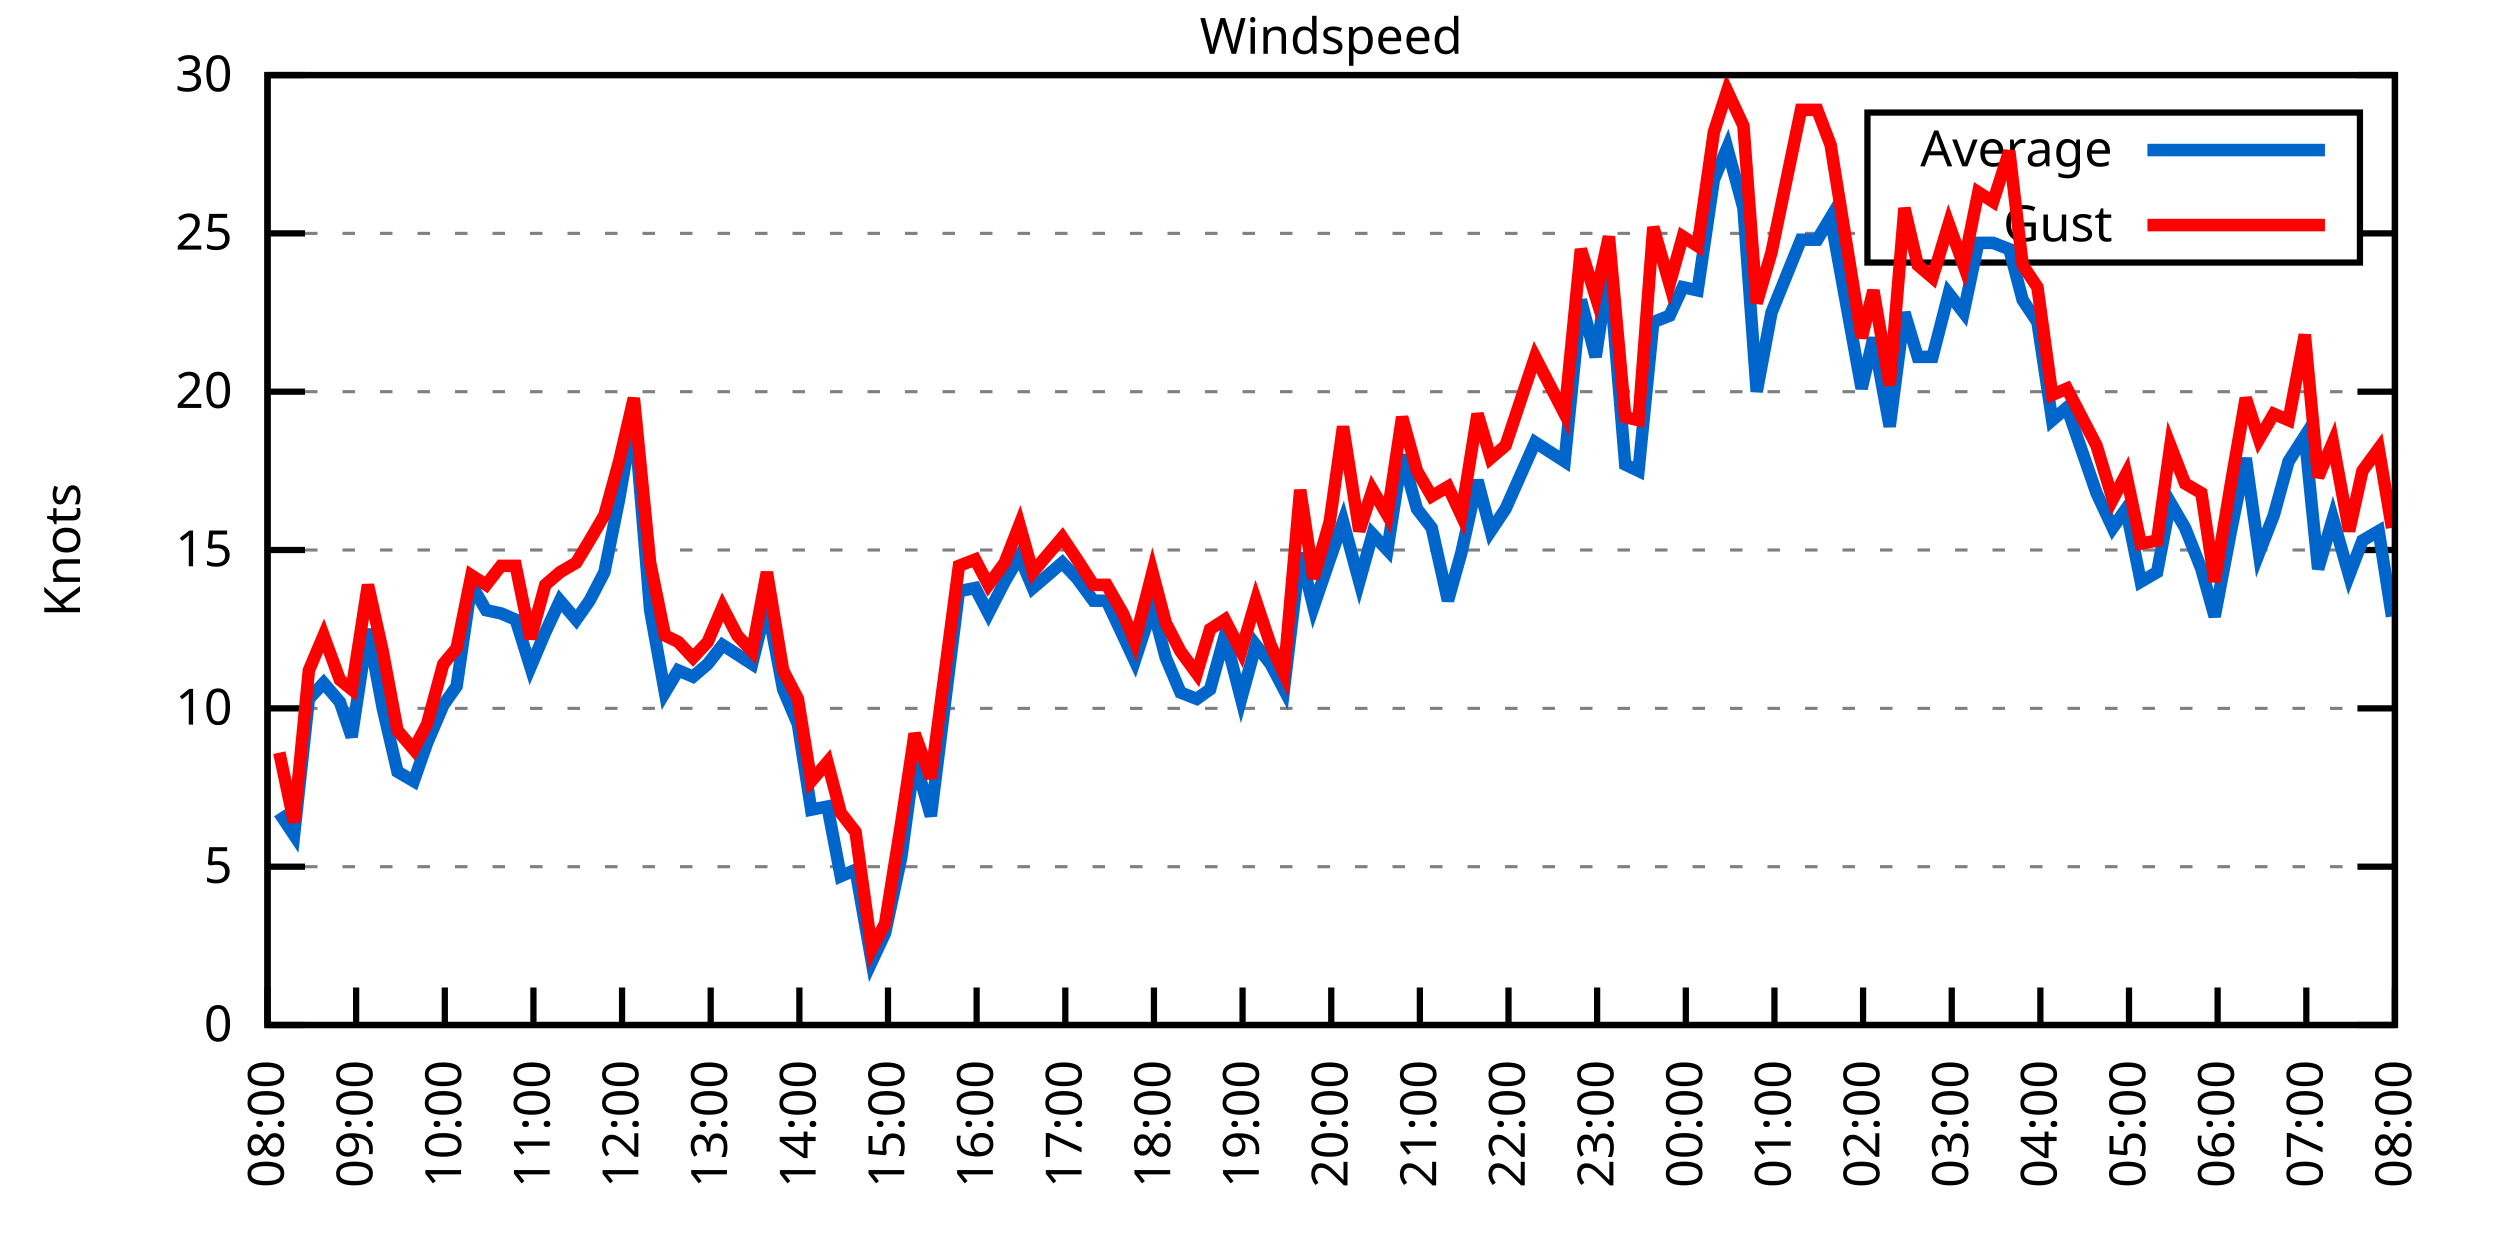
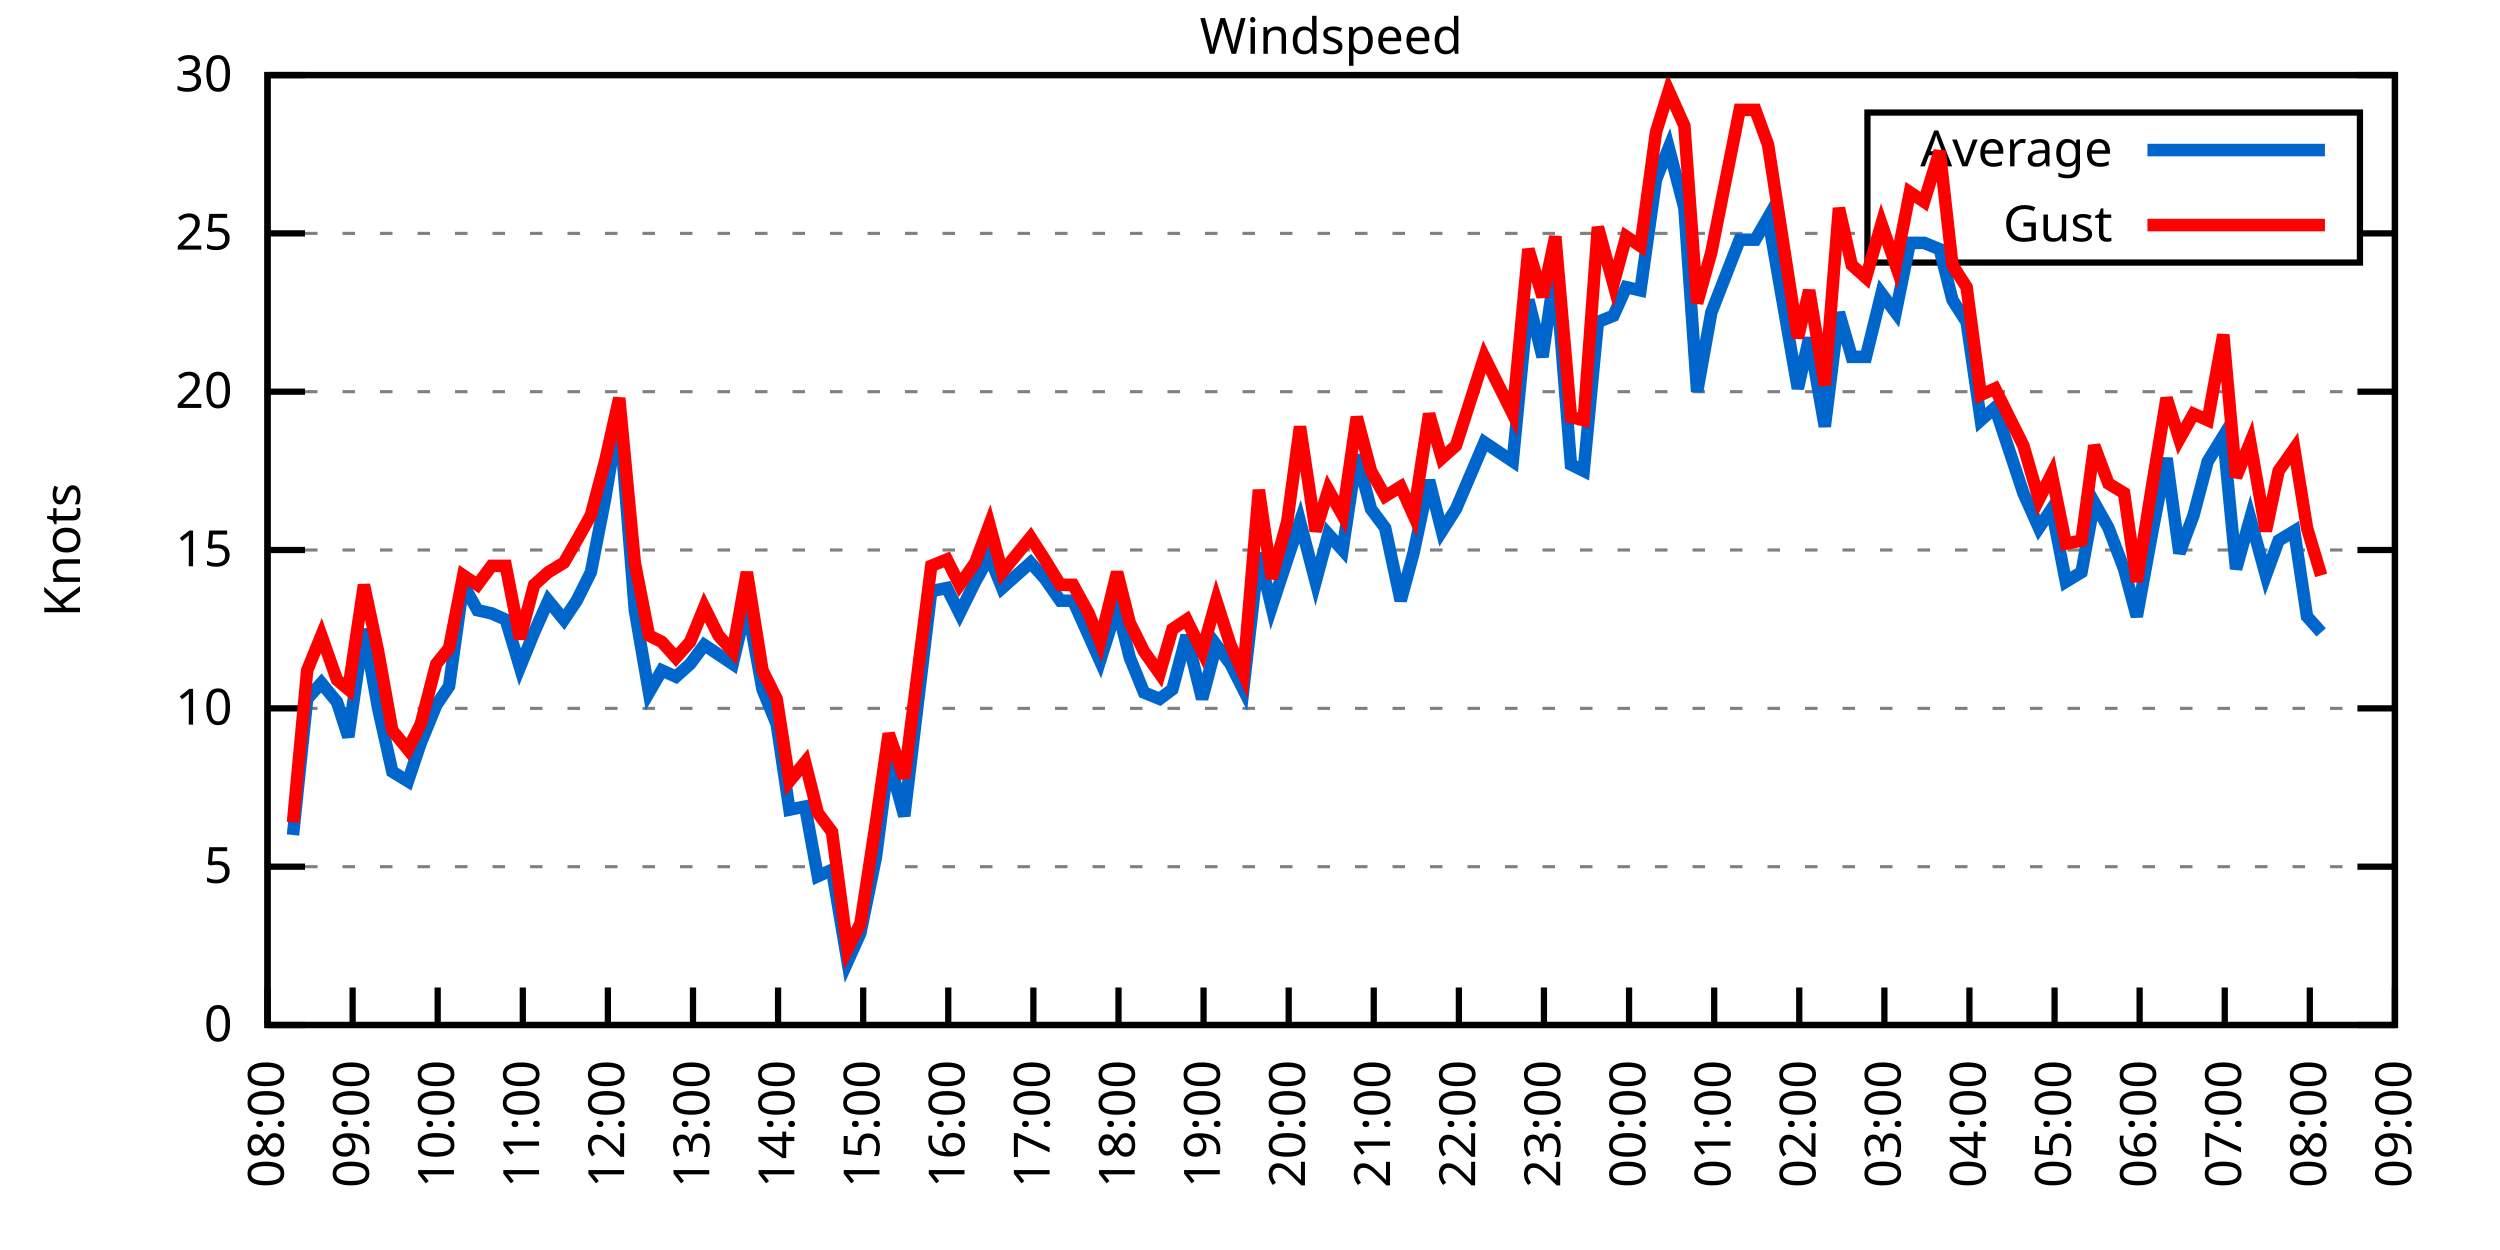
<svg xmlns="http://www.w3.org/2000/svg" xmlns:xlink="http://www.w3.org/1999/xlink" width="400" height="200" viewBox="0 0 400 200">
  <g id="gnuplot_canvas">
    <rect x="0" y="0" width="400" height="200" fill="none" />
    <defs>
      <circle id="gpDot" r="0.5" stroke-width="0.5" stroke="currentColor" />
      <path id="gpPt0" stroke-width="0.333" stroke="currentColor" d="M-1,0 h2 M0,-1 v2" />
      <path id="gpPt1" stroke-width="0.333" stroke="currentColor" d="M-1,-1 L1,1 M1,-1 L-1,1" />
      <path id="gpPt2" stroke-width="0.333" stroke="currentColor" d="M-1,0 L1,0 M0,-1 L0,1 M-1,-1 L1,1 M-1,1 L1,-1" />
      <rect id="gpPt3" stroke-width="0.333" stroke="currentColor" x="-1" y="-1" width="2" height="2" />
      <rect id="gpPt4" stroke-width="0.333" stroke="currentColor" fill="currentColor" x="-1" y="-1" width="2" height="2" />
      <circle id="gpPt5" stroke-width="0.333" stroke="currentColor" cx="0" cy="0" r="1" />
      <use xlink:href="#gpPt5" id="gpPt6" fill="currentColor" stroke="none" />
      <path id="gpPt7" stroke-width="0.333" stroke="currentColor" d="M0,-1.33 L-1.33,0.67 L1.33,0.67 z" />
      <use xlink:href="#gpPt7" id="gpPt8" fill="currentColor" stroke="none" />
      <use xlink:href="#gpPt7" id="gpPt9" stroke="currentColor" transform="rotate(180)" />
      <use xlink:href="#gpPt9" id="gpPt10" fill="currentColor" stroke="none" />
      <use xlink:href="#gpPt3" id="gpPt11" stroke="currentColor" transform="rotate(45)" />
      <use xlink:href="#gpPt11" id="gpPt12" fill="currentColor" stroke="none" />
      <path id="gpPt13" stroke-width="0.333" stroke="currentColor" d="M0,1.330 L1.265,0.411 L0.782,-1.067 L-0.782,-1.076 L-1.265,0.411 z" />
      <use xlink:href="#gpPt13" id="gpPt14" fill="currentColor" stroke="none" />
      <filter id="textbox" filterUnits="objectBoundingBox" x="0" y="0" height="1" width="1">
        <feFlood flood-color="white" flood-opacity="1" result="bgnd" />
        <feComposite in="SourceGraphic" in2="bgnd" operator="atop" />
      </filter>
      <filter id="greybox" filterUnits="objectBoundingBox" x="0" y="0" height="1" width="1">
        <feFlood flood-color="lightgrey" flood-opacity="1" result="grey" />
        <feComposite in="SourceGraphic" in2="grey" operator="atop" />
      </filter>
    </defs>
    <g fill="none" color="white" stroke="currentColor" stroke-width="1.00" stroke-linecap="butt" stroke-linejoin="miter">
</g>
    <g fill="none" color="black" stroke="currentColor" stroke-width="1.00" stroke-linecap="butt" stroke-linejoin="miter">
      <g stroke="none" shape-rendering="crispEdges">
        <polygon fill="rgb(255, 255, 255)" points="42.80,164.00 383.18,164.00 383.18,12.02 42.80,12.02 " />
      </g>
    </g>
    <g fill="none" color="black" stroke="currentColor" stroke-width="1.00" stroke-linecap="butt" stroke-linejoin="miter">
</g>
    <g fill="none" color="black" stroke="black" stroke-width="0.50" stroke-linecap="butt" stroke-linejoin="miter">
</g>
    <g fill="none" color="gray" stroke="currentColor" stroke-width="0.50" stroke-linecap="butt" stroke-linejoin="miter">
      <path stroke="gray" stroke-dasharray="2,4" class="gridline" d="M42.80,164.00 L383.19,164.00  " />
    </g>
    <g fill="none" color="gray" stroke="gray" stroke-width="1.00" stroke-linecap="butt" stroke-linejoin="miter">
</g>
    <g fill="none" color="black" stroke="currentColor" stroke-width="1.00" stroke-linecap="butt" stroke-linejoin="miter">
      <path stroke="black" d="M42.80,164.00 L48.80,164.00 M383.19,164.00 L377.19,164.00  " />
      <g transform="translate(37.20,166.60)" stroke="none" fill="black" font-family="Sans" font-size="8.00" text-anchor="end">
        <text>
          <tspan font-family="Sans"> 0</tspan>
        </text>
      </g>
    </g>
    <g fill="none" color="black" stroke="currentColor" stroke-width="1.00" stroke-linecap="butt" stroke-linejoin="miter">
</g>
    <g fill="none" color="black" stroke="black" stroke-width="0.50" stroke-linecap="butt" stroke-linejoin="miter">
</g>
    <g fill="none" color="gray" stroke="currentColor" stroke-width="0.50" stroke-linecap="butt" stroke-linejoin="miter">
      <path stroke="gray" stroke-dasharray="2,4" class="gridline" d="M42.80,138.67 L383.19,138.67  " />
    </g>
    <g fill="none" color="gray" stroke="gray" stroke-width="1.00" stroke-linecap="butt" stroke-linejoin="miter">
</g>
    <g fill="none" color="black" stroke="currentColor" stroke-width="1.00" stroke-linecap="butt" stroke-linejoin="miter">
      <path stroke="black" d="M42.80,138.67 L48.80,138.67 M383.19,138.67 L377.19,138.67  " />
      <g transform="translate(37.20,141.27)" stroke="none" fill="black" font-family="Sans" font-size="8.00" text-anchor="end">
        <text>
          <tspan font-family="Sans"> 5</tspan>
        </text>
      </g>
    </g>
    <g fill="none" color="black" stroke="currentColor" stroke-width="1.00" stroke-linecap="butt" stroke-linejoin="miter">
</g>
    <g fill="none" color="black" stroke="black" stroke-width="0.50" stroke-linecap="butt" stroke-linejoin="miter">
</g>
    <g fill="none" color="gray" stroke="currentColor" stroke-width="0.50" stroke-linecap="butt" stroke-linejoin="miter">
      <path stroke="gray" stroke-dasharray="2,4" class="gridline" d="M42.80,113.34 L383.19,113.34  " />
    </g>
    <g fill="none" color="gray" stroke="gray" stroke-width="1.00" stroke-linecap="butt" stroke-linejoin="miter">
</g>
    <g fill="none" color="black" stroke="currentColor" stroke-width="1.00" stroke-linecap="butt" stroke-linejoin="miter">
      <path stroke="black" d="M42.80,113.34 L48.80,113.34 M383.19,113.34 L377.19,113.34  " />
      <g transform="translate(37.20,115.94)" stroke="none" fill="black" font-family="Sans" font-size="8.00" text-anchor="end">
        <text>
          <tspan font-family="Sans"> 10</tspan>
        </text>
      </g>
    </g>
    <g fill="none" color="black" stroke="currentColor" stroke-width="1.00" stroke-linecap="butt" stroke-linejoin="miter">
</g>
    <g fill="none" color="black" stroke="black" stroke-width="0.50" stroke-linecap="butt" stroke-linejoin="miter">
</g>
    <g fill="none" color="gray" stroke="currentColor" stroke-width="0.50" stroke-linecap="butt" stroke-linejoin="miter">
      <path stroke="gray" stroke-dasharray="2,4" class="gridline" d="M42.80,88.00 L383.19,88.00  " />
    </g>
    <g fill="none" color="gray" stroke="gray" stroke-width="1.00" stroke-linecap="butt" stroke-linejoin="miter">
</g>
    <g fill="none" color="black" stroke="currentColor" stroke-width="1.00" stroke-linecap="butt" stroke-linejoin="miter">
      <path stroke="black" d="M42.80,88.00 L48.80,88.00 M383.19,88.00 L377.19,88.00  " />
      <g transform="translate(37.20,90.60)" stroke="none" fill="black" font-family="Sans" font-size="8.00" text-anchor="end">
        <text>
          <tspan font-family="Sans"> 15</tspan>
        </text>
      </g>
    </g>
    <g fill="none" color="black" stroke="currentColor" stroke-width="1.00" stroke-linecap="butt" stroke-linejoin="miter">
</g>
    <g fill="none" color="black" stroke="black" stroke-width="0.50" stroke-linecap="butt" stroke-linejoin="miter">
</g>
    <g fill="none" color="gray" stroke="currentColor" stroke-width="0.50" stroke-linecap="butt" stroke-linejoin="miter">
      <path stroke="gray" stroke-dasharray="2,4" class="gridline" d="M42.80,62.67 L383.19,62.67  " />
    </g>
    <g fill="none" color="gray" stroke="gray" stroke-width="1.00" stroke-linecap="butt" stroke-linejoin="miter">
</g>
    <g fill="none" color="black" stroke="currentColor" stroke-width="1.00" stroke-linecap="butt" stroke-linejoin="miter">
      <path stroke="black" d="M42.80,62.67 L48.80,62.67 M383.19,62.67 L377.19,62.67  " />
      <g transform="translate(37.20,65.27)" stroke="none" fill="black" font-family="Sans" font-size="8.00" text-anchor="end">
        <text>
          <tspan font-family="Sans"> 20</tspan>
        </text>
      </g>
    </g>
    <g fill="none" color="black" stroke="currentColor" stroke-width="1.00" stroke-linecap="butt" stroke-linejoin="miter">
</g>
    <g fill="none" color="black" stroke="black" stroke-width="0.50" stroke-linecap="butt" stroke-linejoin="miter">
</g>
    <g fill="none" color="gray" stroke="currentColor" stroke-width="0.50" stroke-linecap="butt" stroke-linejoin="miter">
      <path stroke="gray" stroke-dasharray="2,4" class="gridline" d="M42.80,37.34 L298.79,37.34 M377.59,37.34 L383.19,37.34  " />
    </g>
    <g fill="none" color="gray" stroke="gray" stroke-width="1.00" stroke-linecap="butt" stroke-linejoin="miter">
</g>
    <g fill="none" color="black" stroke="currentColor" stroke-width="1.00" stroke-linecap="butt" stroke-linejoin="miter">
      <path stroke="black" d="M42.80,37.34 L48.80,37.34 M383.19,37.34 L377.19,37.34  " />
      <g transform="translate(37.20,39.94)" stroke="none" fill="black" font-family="Sans" font-size="8.00" text-anchor="end">
        <text>
          <tspan font-family="Sans"> 25</tspan>
        </text>
      </g>
    </g>
    <g fill="none" color="black" stroke="currentColor" stroke-width="1.00" stroke-linecap="butt" stroke-linejoin="miter">
</g>
    <g fill="none" color="black" stroke="black" stroke-width="0.50" stroke-linecap="butt" stroke-linejoin="miter">
</g>
    <g fill="none" color="gray" stroke="currentColor" stroke-width="0.50" stroke-linecap="butt" stroke-linejoin="miter">
      <path stroke="gray" stroke-dasharray="2,4" class="gridline" d="M42.80,12.01 L383.19,12.01  " />
    </g>
    <g fill="none" color="gray" stroke="gray" stroke-width="1.00" stroke-linecap="butt" stroke-linejoin="miter">
</g>
    <g fill="none" color="black" stroke="currentColor" stroke-width="1.00" stroke-linecap="butt" stroke-linejoin="miter">
      <path stroke="black" d="M42.80,12.01 L48.80,12.01 M383.19,12.01 L377.19,12.01  " />
      <g transform="translate(37.20,14.61)" stroke="none" fill="black" font-family="Sans" font-size="8.00" text-anchor="end">
        <text>
          <tspan font-family="Sans"> 30</tspan>
        </text>
      </g>
    </g>
    <g fill="none" color="black" stroke="currentColor" stroke-width="1.00" stroke-linecap="butt" stroke-linejoin="miter">
      <path stroke="black" d="M42.80,164.00 L42.80,158.00  " />
      <g transform="translate(45.40,169.60) rotate(270.00)" stroke="none" fill="black" font-family="Sans" font-size="8.00" text-anchor="end">
        <text>
          <tspan font-family="Sans">08:00</tspan>
        </text>
      </g>
    </g>
    <g fill="none" color="black" stroke="currentColor" stroke-width="1.00" stroke-linecap="butt" stroke-linejoin="miter">
-       <path stroke="black" d="M56.98,164.00 L56.98,158.00  " />
-       <g transform="translate(59.58,169.60) rotate(270.00)" stroke="none" fill="black" font-family="Sans" font-size="8.00" text-anchor="end">
+       <path stroke="black" d="M56.42,164.00 L56.42,158.00  " />
+       <g transform="translate(59.02,169.60) rotate(270.00)" stroke="none" fill="black" font-family="Sans" font-size="8.00" text-anchor="end">
        <text>
          <tspan font-family="Sans">09:00</tspan>
        </text>
      </g>
    </g>
    <g fill="none" color="black" stroke="currentColor" stroke-width="1.00" stroke-linecap="butt" stroke-linejoin="miter">
-       <path stroke="black" d="M71.17,164.00 L71.17,158.00  " />
-       <g transform="translate(73.77,169.60) rotate(270.00)" stroke="none" fill="black" font-family="Sans" font-size="8.00" text-anchor="end">
+       <path stroke="black" d="M70.03,164.00 L70.03,158.00  " />
+       <g transform="translate(72.63,169.60) rotate(270.00)" stroke="none" fill="black" font-family="Sans" font-size="8.00" text-anchor="end">
        <text>
          <tspan font-family="Sans">10:00</tspan>
        </text>
      </g>
    </g>
    <g fill="none" color="black" stroke="currentColor" stroke-width="1.00" stroke-linecap="butt" stroke-linejoin="miter">
-       <path stroke="black" d="M85.35,164.00 L85.35,158.00  " />
-       <g transform="translate(87.95,169.60) rotate(270.00)" stroke="none" fill="black" font-family="Sans" font-size="8.00" text-anchor="end">
+       <path stroke="black" d="M83.65,164.00 L83.65,158.00  " />
+       <g transform="translate(86.25,169.60) rotate(270.00)" stroke="none" fill="black" font-family="Sans" font-size="8.00" text-anchor="end">
        <text>
          <tspan font-family="Sans">11:00</tspan>
        </text>
      </g>
    </g>
    <g fill="none" color="black" stroke="currentColor" stroke-width="1.00" stroke-linecap="butt" stroke-linejoin="miter">
-       <path stroke="black" d="M99.53,164.00 L99.53,158.00  " />
-       <g transform="translate(102.13,169.60) rotate(270.00)" stroke="none" fill="black" font-family="Sans" font-size="8.00" text-anchor="end">
+       <path stroke="black" d="M97.26,164.00 L97.26,158.00  " />
+       <g transform="translate(99.86,169.60) rotate(270.00)" stroke="none" fill="black" font-family="Sans" font-size="8.00" text-anchor="end">
        <text>
          <tspan font-family="Sans">12:00</tspan>
        </text>
      </g>
    </g>
    <g fill="none" color="black" stroke="currentColor" stroke-width="1.00" stroke-linecap="butt" stroke-linejoin="miter">
-       <path stroke="black" d="M113.71,164.00 L113.71,158.00  " />
-       <g transform="translate(116.31,169.60) rotate(270.00)" stroke="none" fill="black" font-family="Sans" font-size="8.00" text-anchor="end">
+       <path stroke="black" d="M110.88,164.00 L110.88,158.00  " />
+       <g transform="translate(113.48,169.60) rotate(270.00)" stroke="none" fill="black" font-family="Sans" font-size="8.00" text-anchor="end">
        <text>
          <tspan font-family="Sans">13:00</tspan>
        </text>
      </g>
    </g>
    <g fill="none" color="black" stroke="currentColor" stroke-width="1.00" stroke-linecap="butt" stroke-linejoin="miter">
-       <path stroke="black" d="M127.90,164.00 L127.90,158.00  " />
-       <g transform="translate(130.50,169.60) rotate(270.00)" stroke="none" fill="black" font-family="Sans" font-size="8.00" text-anchor="end">
+       <path stroke="black" d="M124.49,164.00 L124.49,158.00  " />
+       <g transform="translate(127.09,169.60) rotate(270.00)" stroke="none" fill="black" font-family="Sans" font-size="8.00" text-anchor="end">
        <text>
          <tspan font-family="Sans">14:00</tspan>
        </text>
      </g>
    </g>
    <g fill="none" color="black" stroke="currentColor" stroke-width="1.00" stroke-linecap="butt" stroke-linejoin="miter">
-       <path stroke="black" d="M142.08,164.00 L142.08,158.00  " />
-       <g transform="translate(144.68,169.60) rotate(270.00)" stroke="none" fill="black" font-family="Sans" font-size="8.00" text-anchor="end">
+       <path stroke="black" d="M138.11,164.00 L138.11,158.00  " />
+       <g transform="translate(140.71,169.60) rotate(270.00)" stroke="none" fill="black" font-family="Sans" font-size="8.00" text-anchor="end">
        <text>
          <tspan font-family="Sans">15:00</tspan>
        </text>
      </g>
    </g>
    <g fill="none" color="black" stroke="currentColor" stroke-width="1.00" stroke-linecap="butt" stroke-linejoin="miter">
-       <path stroke="black" d="M156.26,164.00 L156.26,158.00  " />
-       <g transform="translate(158.86,169.60) rotate(270.00)" stroke="none" fill="black" font-family="Sans" font-size="8.00" text-anchor="end">
+       <path stroke="black" d="M151.72,164.00 L151.72,158.00  " />
+       <g transform="translate(154.32,169.60) rotate(270.00)" stroke="none" fill="black" font-family="Sans" font-size="8.00" text-anchor="end">
        <text>
          <tspan font-family="Sans">16:00</tspan>
        </text>
      </g>
    </g>
    <g fill="none" color="black" stroke="currentColor" stroke-width="1.00" stroke-linecap="butt" stroke-linejoin="miter">
-       <path stroke="black" d="M170.45,164.00 L170.45,158.00  " />
-       <g transform="translate(173.05,169.60) rotate(270.00)" stroke="none" fill="black" font-family="Sans" font-size="8.00" text-anchor="end">
+       <path stroke="black" d="M165.34,164.00 L165.34,158.00  " />
+       <g transform="translate(167.94,169.60) rotate(270.00)" stroke="none" fill="black" font-family="Sans" font-size="8.00" text-anchor="end">
        <text>
          <tspan font-family="Sans">17:00</tspan>
        </text>
      </g>
    </g>
    <g fill="none" color="black" stroke="currentColor" stroke-width="1.00" stroke-linecap="butt" stroke-linejoin="miter">
-       <path stroke="black" d="M184.63,164.00 L184.63,158.00  " />
-       <g transform="translate(187.23,169.60) rotate(270.00)" stroke="none" fill="black" font-family="Sans" font-size="8.00" text-anchor="end">
+       <path stroke="black" d="M178.96,164.00 L178.96,158.00  " />
+       <g transform="translate(181.56,169.60) rotate(270.00)" stroke="none" fill="black" font-family="Sans" font-size="8.00" text-anchor="end">
        <text>
          <tspan font-family="Sans">18:00</tspan>
        </text>
      </g>
    </g>
    <g fill="none" color="black" stroke="currentColor" stroke-width="1.00" stroke-linecap="butt" stroke-linejoin="miter">
-       <path stroke="black" d="M198.81,164.00 L198.81,158.00  " />
-       <g transform="translate(201.41,169.60) rotate(270.00)" stroke="none" fill="black" font-family="Sans" font-size="8.00" text-anchor="end">
+       <path stroke="black" d="M192.57,164.00 L192.57,158.00  " />
+       <g transform="translate(195.17,169.60) rotate(270.00)" stroke="none" fill="black" font-family="Sans" font-size="8.00" text-anchor="end">
        <text>
          <tspan font-family="Sans">19:00</tspan>
        </text>
      </g>
    </g>
    <g fill="none" color="black" stroke="currentColor" stroke-width="1.00" stroke-linecap="butt" stroke-linejoin="miter">
-       <path stroke="black" d="M213.00,164.00 L213.00,158.00  " />
-       <g transform="translate(215.60,169.60) rotate(270.00)" stroke="none" fill="black" font-family="Sans" font-size="8.00" text-anchor="end">
+       <path stroke="black" d="M206.19,164.00 L206.19,158.00  " />
+       <g transform="translate(208.79,169.60) rotate(270.00)" stroke="none" fill="black" font-family="Sans" font-size="8.00" text-anchor="end">
        <text>
          <tspan font-family="Sans">20:00</tspan>
        </text>
      </g>
    </g>
    <g fill="none" color="black" stroke="currentColor" stroke-width="1.00" stroke-linecap="butt" stroke-linejoin="miter">
-       <path stroke="black" d="M227.18,164.00 L227.18,158.00  " />
-       <g transform="translate(229.78,169.60) rotate(270.00)" stroke="none" fill="black" font-family="Sans" font-size="8.00" text-anchor="end">
+       <path stroke="black" d="M219.80,164.00 L219.80,158.00  " />
+       <g transform="translate(222.40,169.60) rotate(270.00)" stroke="none" fill="black" font-family="Sans" font-size="8.00" text-anchor="end">
        <text>
          <tspan font-family="Sans">21:00</tspan>
        </text>
      </g>
    </g>
    <g fill="none" color="black" stroke="currentColor" stroke-width="1.00" stroke-linecap="butt" stroke-linejoin="miter">
-       <path stroke="black" d="M241.36,164.00 L241.36,158.00  " />
-       <g transform="translate(243.96,169.60) rotate(270.00)" stroke="none" fill="black" font-family="Sans" font-size="8.00" text-anchor="end">
+       <path stroke="black" d="M233.42,164.00 L233.42,158.00  " />
+       <g transform="translate(236.02,169.60) rotate(270.00)" stroke="none" fill="black" font-family="Sans" font-size="8.00" text-anchor="end">
        <text>
          <tspan font-family="Sans">22:00</tspan>
        </text>
      </g>
    </g>
    <g fill="none" color="black" stroke="currentColor" stroke-width="1.00" stroke-linecap="butt" stroke-linejoin="miter">
-       <path stroke="black" d="M255.54,164.00 L255.54,158.00  " />
-       <g transform="translate(258.14,169.60) rotate(270.00)" stroke="none" fill="black" font-family="Sans" font-size="8.00" text-anchor="end">
+       <path stroke="black" d="M247.03,164.00 L247.03,158.00  " />
+       <g transform="translate(249.63,169.60) rotate(270.00)" stroke="none" fill="black" font-family="Sans" font-size="8.00" text-anchor="end">
        <text>
          <tspan font-family="Sans">23:00</tspan>
        </text>
      </g>
    </g>
    <g fill="none" color="black" stroke="currentColor" stroke-width="1.00" stroke-linecap="butt" stroke-linejoin="miter">
-       <path stroke="black" d="M269.73,164.00 L269.73,158.00  " />
-       <g transform="translate(272.33,169.60) rotate(270.00)" stroke="none" fill="black" font-family="Sans" font-size="8.00" text-anchor="end">
+       <path stroke="black" d="M260.65,164.00 L260.65,158.00  " />
+       <g transform="translate(263.25,169.60) rotate(270.00)" stroke="none" fill="black" font-family="Sans" font-size="8.00" text-anchor="end">
        <text>
          <tspan font-family="Sans">00:00</tspan>
        </text>
      </g>
    </g>
    <g fill="none" color="black" stroke="currentColor" stroke-width="1.00" stroke-linecap="butt" stroke-linejoin="miter">
-       <path stroke="black" d="M283.91,164.00 L283.91,158.00  " />
-       <g transform="translate(286.51,169.60) rotate(270.00)" stroke="none" fill="black" font-family="Sans" font-size="8.00" text-anchor="end">
+       <path stroke="black" d="M274.27,164.00 L274.27,158.00  " />
+       <g transform="translate(276.87,169.60) rotate(270.00)" stroke="none" fill="black" font-family="Sans" font-size="8.00" text-anchor="end">
        <text>
          <tspan font-family="Sans">01:00</tspan>
        </text>
      </g>
    </g>
    <g fill="none" color="black" stroke="currentColor" stroke-width="1.00" stroke-linecap="butt" stroke-linejoin="miter">
-       <path stroke="black" d="M298.09,164.00 L298.09,158.00  " />
-       <g transform="translate(300.69,169.60) rotate(270.00)" stroke="none" fill="black" font-family="Sans" font-size="8.00" text-anchor="end">
+       <path stroke="black" d="M287.88,164.00 L287.88,158.00  " />
+       <g transform="translate(290.48,169.60) rotate(270.00)" stroke="none" fill="black" font-family="Sans" font-size="8.00" text-anchor="end">
        <text>
          <tspan font-family="Sans">02:00</tspan>
        </text>
      </g>
    </g>
    <g fill="none" color="black" stroke="currentColor" stroke-width="1.00" stroke-linecap="butt" stroke-linejoin="miter">
-       <path stroke="black" d="M312.28,164.00 L312.28,158.00  " />
-       <g transform="translate(314.88,169.60) rotate(270.00)" stroke="none" fill="black" font-family="Sans" font-size="8.00" text-anchor="end">
+       <path stroke="black" d="M301.50,164.00 L301.50,158.00  " />
+       <g transform="translate(304.10,169.60) rotate(270.00)" stroke="none" fill="black" font-family="Sans" font-size="8.00" text-anchor="end">
        <text>
          <tspan font-family="Sans">03:00</tspan>
        </text>
      </g>
    </g>
    <g fill="none" color="black" stroke="currentColor" stroke-width="1.00" stroke-linecap="butt" stroke-linejoin="miter">
-       <path stroke="black" d="M326.46,164.00 L326.46,158.00  " />
-       <g transform="translate(329.06,169.60) rotate(270.00)" stroke="none" fill="black" font-family="Sans" font-size="8.00" text-anchor="end">
+       <path stroke="black" d="M315.11,164.00 L315.11,158.00  " />
+       <g transform="translate(317.71,169.60) rotate(270.00)" stroke="none" fill="black" font-family="Sans" font-size="8.00" text-anchor="end">
        <text>
          <tspan font-family="Sans">04:00</tspan>
        </text>
      </g>
    </g>
    <g fill="none" color="black" stroke="currentColor" stroke-width="1.00" stroke-linecap="butt" stroke-linejoin="miter">
-       <path stroke="black" d="M340.64,164.00 L340.64,158.00  " />
-       <g transform="translate(343.24,169.60) rotate(270.00)" stroke="none" fill="black" font-family="Sans" font-size="8.00" text-anchor="end">
+       <path stroke="black" d="M328.73,164.00 L328.73,158.00  " />
+       <g transform="translate(331.33,169.60) rotate(270.00)" stroke="none" fill="black" font-family="Sans" font-size="8.00" text-anchor="end">
        <text>
          <tspan font-family="Sans">05:00</tspan>
        </text>
      </g>
    </g>
    <g fill="none" color="black" stroke="currentColor" stroke-width="1.00" stroke-linecap="butt" stroke-linejoin="miter">
-       <path stroke="black" d="M354.82,164.00 L354.82,158.00  " />
-       <g transform="translate(357.42,169.60) rotate(270.00)" stroke="none" fill="black" font-family="Sans" font-size="8.00" text-anchor="end">
+       <path stroke="black" d="M342.34,164.00 L342.34,158.00  " />
+       <g transform="translate(344.94,169.60) rotate(270.00)" stroke="none" fill="black" font-family="Sans" font-size="8.00" text-anchor="end">
        <text>
          <tspan font-family="Sans">06:00</tspan>
        </text>
      </g>
    </g>
    <g fill="none" color="black" stroke="currentColor" stroke-width="1.00" stroke-linecap="butt" stroke-linejoin="miter">
-       <path stroke="black" d="M369.01,164.00 L369.01,158.00  " />
-       <g transform="translate(371.61,169.60) rotate(270.00)" stroke="none" fill="black" font-family="Sans" font-size="8.00" text-anchor="end">
+       <path stroke="black" d="M355.96,164.00 L355.96,158.00  " />
+       <g transform="translate(358.56,169.60) rotate(270.00)" stroke="none" fill="black" font-family="Sans" font-size="8.00" text-anchor="end">
        <text>
          <tspan font-family="Sans">07:00</tspan>
+         </text>
+       </g>
+     </g>
+     <g fill="none" color="black" stroke="currentColor" stroke-width="1.00" stroke-linecap="butt" stroke-linejoin="miter">
+       <path stroke="black" d="M369.57,164.00 L369.57,158.00  " />
+       <g transform="translate(372.17,169.60) rotate(270.00)" stroke="none" fill="black" font-family="Sans" font-size="8.00" text-anchor="end">
+         <text>
+           <tspan font-family="Sans">08:00</tspan>
        </text>
      </g>
    </g>
    <g fill="none" color="black" stroke="currentColor" stroke-width="1.00" stroke-linecap="butt" stroke-linejoin="miter">
      <path stroke="black" d="M383.19,164.00 L383.19,158.00  " />
      <g transform="translate(385.79,169.60) rotate(270.00)" stroke="none" fill="black" font-family="Sans" font-size="8.00" text-anchor="end">
        <text>
-           <tspan font-family="Sans">08:00</tspan>
+           <tspan font-family="Sans">09:00</tspan>
        </text>
      </g>
    </g>
    <g fill="none" color="black" stroke="currentColor" stroke-width="1.00" stroke-linecap="butt" stroke-linejoin="miter">
</g>
    <g fill="none" color="black" stroke="currentColor" stroke-width="1.00" stroke-linecap="butt" stroke-linejoin="miter">
      <path stroke="black" d="M42.80,12.01 L42.80,164.00 L383.19,164.00 L383.19,12.01 L42.80,12.01 Z  " />
    </g>
    <g fill="none" color="black" stroke="currentColor" stroke-width="1.00" stroke-linecap="butt" stroke-linejoin="miter">
</g>
    <g fill="none" color="black" stroke="currentColor" stroke-width="1.00" stroke-linecap="butt" stroke-linejoin="miter">
      <path stroke="black" d="M298.79,42.01 L298.79,18.01 L377.59,18.01 L377.59,42.01 L298.79,42.01 Z  " />
    </g>
    <g id="Windspeed_plot_1">
      <g fill="none" color="white" stroke="black" stroke-width="2.00" stroke-linecap="butt" stroke-linejoin="miter">
</g>
      <g fill="none" color="black" stroke="currentColor" stroke-width="2.00" stroke-linecap="butt" stroke-linejoin="miter">
        <g transform="translate(337.99,26.61)" stroke="none" fill="black" font-family="Sans" font-size="8.00" text-anchor="end">
          <text>
            <tspan font-family="Sans">Average</tspan>
          </text>
        </g>
      </g>
      <g fill="none" color="black" stroke="currentColor" stroke-width="2.00" stroke-linecap="butt" stroke-linejoin="miter">
-         <path stroke="rgb(  0, 102, 204)" d="M343.59,24.01 L371.99,24.01 M44.69,130.06 L47.05,133.60 L49.42,111.82 L51.78,109.28 L54.38,112.32 L56.27,117.90   L58.87,100.67 L61.24,113.34 L63.60,123.47 L66.20,124.99 L68.33,118.91 L70.93,112.83 L73.06,109.79 L75.42,93.58   L77.78,97.63 L80.15,98.14 L82.51,99.15 L84.88,106.75 L87.24,101.18 L89.60,96.11 L92.20,99.15 L94.33,96.11   L96.70,91.55 L99.06,79.90 L101.42,66.22 L104.02,97.63 L106.39,110.80 L108.51,107.26 L110.88,108.27 L113.24,106.24   L115.61,103.20 L117.97,104.72 L120.33,106.24 L122.70,96.62 L125.30,110.30 L127.66,115.87 L129.79,129.55 L132.39,129.04   L134.52,140.19 L136.88,139.17 L139.48,153.87 L141.61,149.31 L144.21,137.15 L146.34,121.44 L148.94,130.56 L153.43,94.59   L156.03,94.08 L158.15,98.14 L160.75,93.07 L163.12,89.02 L165.25,94.08 L169.97,90.03 L172.34,92.56 L174.94,96.11   L177.06,96.11 L179.67,101.68 L181.56,105.74 L184.39,97.12 L186.52,105.23 L188.88,110.80 L191.48,111.82 L193.61,110.30   L195.98,101.68 L198.58,111.82 L200.94,103.20 L203.30,106.24 L205.43,110.30 L208.03,88.51 L210.16,97.12 L212.76,89.52   L214.89,83.45 L217.49,93.07 L219.61,85.47 L221.98,88.00 L224.34,72.81 L226.71,81.42 L229.07,84.46 L231.67,96.11   L233.80,88.51 L236.40,76.86 L238.52,84.97 L240.89,81.42 L245.62,70.78 L250.34,73.82 L252.94,47.98 L255.31,57.10   L257.43,42.91 L260.04,74.33 L262.16,75.34 L264.53,51.53 L267.13,50.51 L269.25,45.95 L271.62,46.46 L274.22,28.73   L276.35,23.66 L278.95,33.29 L281.07,62.67 L283.44,50.01 L288.16,38.35 L290.76,38.35 L292.89,34.81 L297.86,62.17   L299.75,54.06 L302.35,68.25 L304.71,50.01 L306.84,57.10 L309.20,57.10 L311.80,46.97 L314.17,50.01 L316.53,38.86   L318.89,38.86 L321.49,39.87 L323.62,47.98 L325.99,51.53 L328.35,67.23 L330.71,65.21 L335.44,78.89 L338.04,84.46   L340.17,81.42 L342.53,93.07 L345.13,91.55 L347.26,80.41 L349.62,84.46 L352.22,91.04 L354.35,98.64 L356.95,84.97   L359.32,73.31 L361.44,88.51 L363.81,82.43 L366.17,73.82 L368.77,69.77 L370.90,91.04 L373.26,82.94 L375.86,92.06   L377.99,86.49 L380.59,84.97 L382.72,98.64  " />
+         <path stroke="rgb(  0, 102, 204)" d="M343.59,24.01 L371.99,24.01 M46.88,133.60 L49.15,111.82 L51.42,109.28 L53.92,112.32 L55.73,117.90 L58.23,100.67   L60.50,113.34 L62.77,123.47 L65.27,124.99 L67.31,118.91 L69.80,112.83 L71.85,109.79 L74.12,93.58 L76.39,97.63   L78.65,98.14 L80.92,99.15 L83.19,106.75 L85.46,101.18 L87.73,96.11 L90.23,99.15 L92.27,96.11 L94.54,91.55   L96.81,79.90 L99.08,66.22 L101.57,97.63 L103.84,110.80 L105.89,107.26 L108.15,108.27 L110.42,106.24 L112.69,103.20   L114.96,104.72 L117.23,106.24 L119.50,96.62 L122.00,110.30 L124.27,115.87 L126.31,129.55 L128.81,129.04 L130.85,140.19   L133.12,139.17 L135.61,153.87 L137.66,149.31 L140.15,137.15 L142.19,121.44 L144.69,130.56 L149.00,94.59 L151.50,94.08   L153.54,98.14 L156.04,93.07 L158.31,89.02 L160.35,94.08 L164.89,90.03 L167.16,92.56 L169.65,96.11 L171.69,96.11   L174.19,101.68 L176.01,105.74 L178.73,97.12 L180.77,105.23 L183.04,110.80 L185.54,111.82 L187.58,110.30 L189.85,101.68   L192.34,111.82 L194.61,103.20 L196.88,106.24 L198.93,110.30 L201.42,88.51 L203.46,97.12 L205.96,89.52 L208.00,83.45   L210.50,93.07 L212.54,85.47 L214.81,88.00 L217.08,72.81 L219.35,81.42 L221.62,84.46 L224.11,96.11 L226.16,88.51   L228.65,76.86 L230.70,84.97 L232.96,81.42 L237.50,70.78 L242.04,73.82 L244.54,47.98 L246.81,57.10 L248.85,42.91   L251.35,74.33 L253.39,75.34 L255.66,51.53 L258.15,50.51 L260.20,45.95 L262.47,46.46 L264.96,28.73 L267.00,23.66   L269.50,33.29 L271.54,62.67 L273.81,50.01 L278.35,38.35 L280.85,38.35 L282.89,34.81 L287.65,62.17 L289.47,54.06   L291.97,68.25 L294.23,50.01 L296.28,57.10 L298.55,57.10 L301.04,46.97 L303.31,50.01 L305.58,38.86 L307.85,38.86   L310.35,39.87 L312.39,47.98 L314.66,51.53 L316.93,67.23 L319.20,65.21 L323.74,78.89 L326.23,84.46 L328.27,81.42   L330.54,93.07 L333.04,91.55 L335.08,80.41 L337.35,84.46 L339.85,91.04 L341.89,98.64 L344.39,84.97 L346.65,73.31   L348.70,88.51 L350.97,82.43 L353.24,73.82 L355.73,69.77 L357.77,91.04 L360.04,82.94 L362.54,92.06 L364.58,86.49   L367.08,84.97 L369.12,98.64 L371.39,101.18  " />
      </g>
    </g>
    <g id="Windspeed_plot_2">
      <g fill="none" color="black" stroke="currentColor" stroke-width="2.00" stroke-linecap="butt" stroke-linejoin="miter">
        <g transform="translate(337.99,38.61)" stroke="none" fill="black" font-family="Sans" font-size="8.00" text-anchor="end">
          <text>
            <tspan font-family="Sans">Gust</tspan>
          </text>
        </g>
      </g>
      <g fill="none" color="black" stroke="currentColor" stroke-width="2.00" stroke-linecap="butt" stroke-linejoin="miter">
-         <path stroke="rgb(255,   0,   0)" d="M343.59,36.01 L371.99,36.01 M44.69,120.43 L47.05,131.58 L49.42,107.26 L51.78,101.68 L54.38,108.78 L56.27,110.30   L58.87,93.58 L61.24,104.22 L63.60,116.88 L66.20,119.92 L68.33,115.87 L70.93,106.24 L73.06,103.71 L75.42,92.06   L77.78,93.58 L80.15,90.54 L82.51,90.54 L84.88,102.19 L87.24,93.58 L89.60,91.55 L92.20,90.03 L94.33,86.49   L96.70,82.43 L99.06,73.82 L101.42,63.69 L104.02,90.03 L106.39,101.68 L108.51,102.70 L110.88,105.23 L113.24,102.70   L115.61,97.12 L117.97,101.68 L120.33,104.22 L122.70,91.55 L125.30,107.26 L127.66,111.82 L129.79,124.99 L132.39,121.95   L134.52,130.06 L136.88,133.10 L139.48,151.84 L141.61,147.79 L144.21,131.58 L146.34,117.39 L148.94,124.48 L153.43,90.54   L156.03,89.52 L158.15,93.58 L160.75,90.03 L163.12,83.95 L165.25,91.55 L169.97,85.98 L172.34,89.52 L174.94,93.58   L177.06,93.58 L179.67,98.14 L181.56,102.70 L184.39,91.55 L186.52,99.66 L188.88,104.22 L191.48,107.76 L193.61,100.67   L195.98,99.15 L198.58,104.22 L200.94,96.11 L203.30,103.20 L205.43,107.76 L208.03,78.38 L210.16,92.56 L212.76,83.45   L214.89,68.25 L217.49,84.97 L219.61,78.38 L221.98,82.43 L224.34,66.73 L226.71,75.34 L229.07,79.39 L231.67,77.87   L233.80,82.43 L236.40,66.22 L238.52,73.31 L240.89,71.29 L245.62,57.10 L250.34,66.22 L252.94,39.87 L255.31,47.47   L257.43,37.85 L260.04,66.73 L262.16,67.23 L264.53,36.33 L267.13,45.45 L269.25,37.85 L271.62,39.37 L274.22,21.13   L276.35,14.54 L278.95,20.12 L281.07,48.49 L283.44,40.38 L288.16,17.58 L290.76,17.58 L292.89,23.16 L297.86,54.06   L299.75,46.46 L302.35,61.66 L304.71,33.29 L306.84,42.41 L309.20,44.43 L311.80,35.82 L314.17,42.41 L316.53,30.76   L318.89,32.28 L321.49,24.17 L323.62,42.41 L325.99,45.95 L328.35,63.18 L330.71,62.17 L335.44,71.29 L338.04,79.90   L340.17,75.85 L342.53,86.99 L345.13,86.49 L347.26,71.29 L349.62,77.37 L352.22,78.89 L354.35,93.07 L356.95,77.37   L359.32,63.69 L361.44,70.27 L363.81,66.22 L366.17,67.23 L368.77,53.55 L370.90,76.35 L373.26,70.78 L375.86,84.97   L377.99,75.34 L380.59,71.79 L382.72,84.46  " />
+         <path stroke="rgb(255,   0,   0)" d="M343.59,36.01 L371.99,36.01 M46.88,131.58 L49.15,107.26 L51.42,101.68 L53.92,108.78 L55.73,110.30 L58.23,93.58   L60.50,104.22 L62.77,116.88 L65.27,119.92 L67.31,115.87 L69.80,106.24 L71.85,103.71 L74.12,92.06 L76.39,93.58   L78.65,90.54 L80.92,90.54 L83.19,102.19 L85.46,93.58 L87.73,91.55 L90.23,90.03 L92.27,86.49 L94.54,82.43   L96.81,73.82 L99.08,63.69 L101.57,90.03 L103.84,101.68 L105.89,102.70 L108.15,105.23 L110.42,102.70 L112.69,97.12   L114.96,101.68 L117.23,104.22 L119.50,91.55 L122.00,107.26 L124.27,111.82 L126.31,124.99 L128.81,121.95 L130.85,130.06   L133.12,133.10 L135.61,151.84 L137.66,147.79 L140.15,131.58 L142.19,117.39 L144.69,124.48 L149.00,90.54 L151.50,89.52   L153.54,93.58 L156.04,90.03 L158.31,83.95 L160.35,91.55 L164.89,85.98 L167.16,89.52 L169.65,93.58 L171.69,93.58   L174.19,98.14 L176.01,102.70 L178.73,91.55 L180.77,99.66 L183.04,104.22 L185.54,107.76 L187.58,100.67 L189.85,99.15   L192.34,104.22 L194.61,96.11 L196.88,103.20 L198.93,107.76 L201.42,78.38 L203.46,92.56 L205.96,83.45 L208.00,68.25   L210.50,84.97 L212.54,78.38 L214.81,82.43 L217.08,66.73 L219.35,75.34 L221.62,79.39 L224.11,77.87 L226.16,82.43   L228.65,66.22 L230.70,73.31 L232.96,71.29 L237.50,57.10 L242.04,66.22 L244.54,39.87 L246.81,47.47 L248.85,37.85   L251.35,66.73 L253.39,67.23 L255.66,36.33 L258.15,45.45 L260.20,37.85 L262.47,39.37 L264.96,21.13 L267.00,14.54   L269.50,20.12 L271.54,48.49 L273.81,40.38 L278.35,17.58 L280.85,17.58 L282.89,23.16 L287.65,54.06 L289.47,46.46   L291.97,61.66 L294.23,33.29 L296.28,42.41 L298.55,44.43 L301.04,35.82 L303.31,42.41 L305.58,30.76 L307.85,32.28   L310.35,24.17 L312.39,42.41 L314.66,45.95 L316.93,63.18 L319.20,62.17 L323.74,71.29 L326.23,79.90 L328.27,75.85   L330.54,86.99 L333.04,86.49 L335.08,71.29 L337.35,77.37 L339.85,78.89 L341.89,93.07 L344.39,77.37 L346.65,63.69   L348.70,70.27 L350.97,66.22 L353.24,67.23 L355.73,53.55 L357.77,76.35 L360.04,70.78 L362.54,84.97 L364.58,75.34   L367.08,71.79 L369.12,84.46 L371.39,92.06  " />
      </g>
    </g>
    <g fill="none" color="black" stroke="currentColor" stroke-width="2.00" stroke-linecap="butt" stroke-linejoin="miter">
</g>
    <g fill="none" color="black" stroke="black" stroke-width="1.00" stroke-linecap="butt" stroke-linejoin="miter">
</g>
    <g fill="none" color="black" stroke="currentColor" stroke-width="1.00" stroke-linecap="butt" stroke-linejoin="miter">
      <path stroke="black" d="M42.80,12.01 L42.80,164.00 L383.19,164.00 L383.19,12.01 L42.80,12.01 Z  " />
      <g transform="translate(12.80,88.01) rotate(270.00)" stroke="none" fill="black" font-family="Sans" font-size="8.00" text-anchor="middle">
        <text>
          <tspan font-family="Sans">Knots</tspan>
        </text>
      </g>
    </g>
    <g fill="none" color="black" stroke="currentColor" stroke-width="1.00" stroke-linecap="butt" stroke-linejoin="miter">
</g>
    <g fill="none" color="black" stroke="currentColor" stroke-width="1.00" stroke-linecap="butt" stroke-linejoin="miter">
      <g transform="translate(212.99,8.61)" stroke="none" fill="black" font-family="Sans" font-size="8.00" text-anchor="middle">
        <text>
          <tspan font-family="Sans">Windspeed</tspan>
        </text>
      </g>
    </g>
    <g fill="none" color="black" stroke="currentColor" stroke-width="1.00" stroke-linecap="butt" stroke-linejoin="miter">
</g>
  </g>
</svg>
